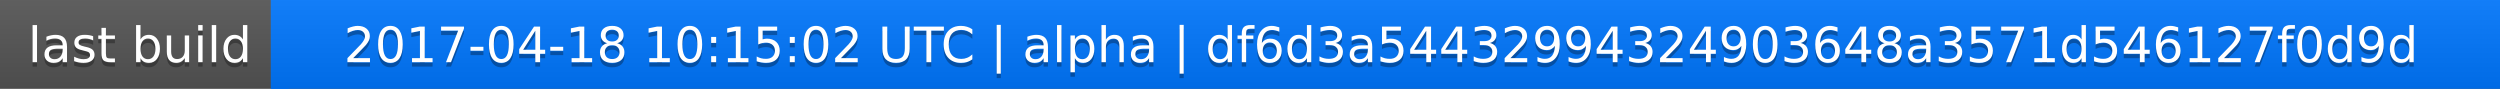
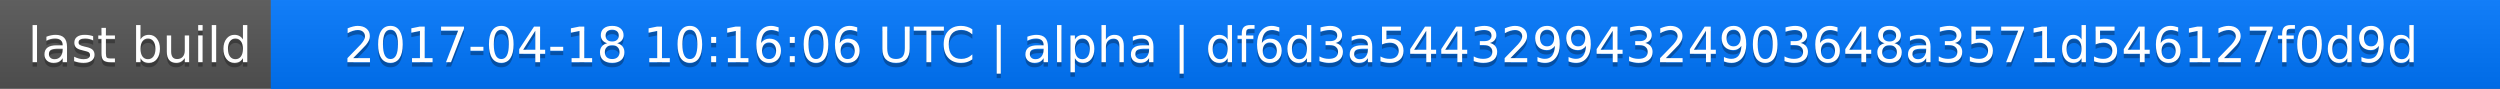
<svg xmlns="http://www.w3.org/2000/svg" width="563" height="20">
  <linearGradient id="a" x2="0" y2="100%">
    <stop offset="0" stop-color="#bbb" stop-opacity=".1" />
    <stop offset="1" stop-opacity=".1" />
  </linearGradient>
  <rect rx="0" width="563" height="20" fill="#555" />
  <rect rx="0" x="61" width="502" height="20" fill="#07f" />
  <path fill="#07f" d="M61 0h4v20h-4z" />
  <rect rx="0" width="563" height="20" fill="url(#a)" />
  <g fill="#fff" text-anchor="middle" font-family="DejaVu Sans,Verdana,Geneva,sans-serif" font-size="11">
    <text x="31.5" y="15" fill="#010101" fill-opacity=".3">last build</text>
    <text x="31.5" y="14">last build</text>
-     <text x="311" y="15" fill="#010101" fill-opacity=".3">2017-04-18 10:15:02 UTC | alpha | df6d3a54432994324903648a3571d546127f0d9d</text>
-     <text x="311" y="14">2017-04-18 10:15:02 UTC | alpha | df6d3a54432994324903648a3571d546127f0d9d</text>
+     <text x="311" y="15" fill="#010101" fill-opacity=".3">2017-04-18 10:16:06 UTC | alpha | df6d3a54432994324903648a3571d546127f0d9d</text>
+     <text x="311" y="14">2017-04-18 10:16:06 UTC | alpha | df6d3a54432994324903648a3571d546127f0d9d</text>
  </g>
</svg>
